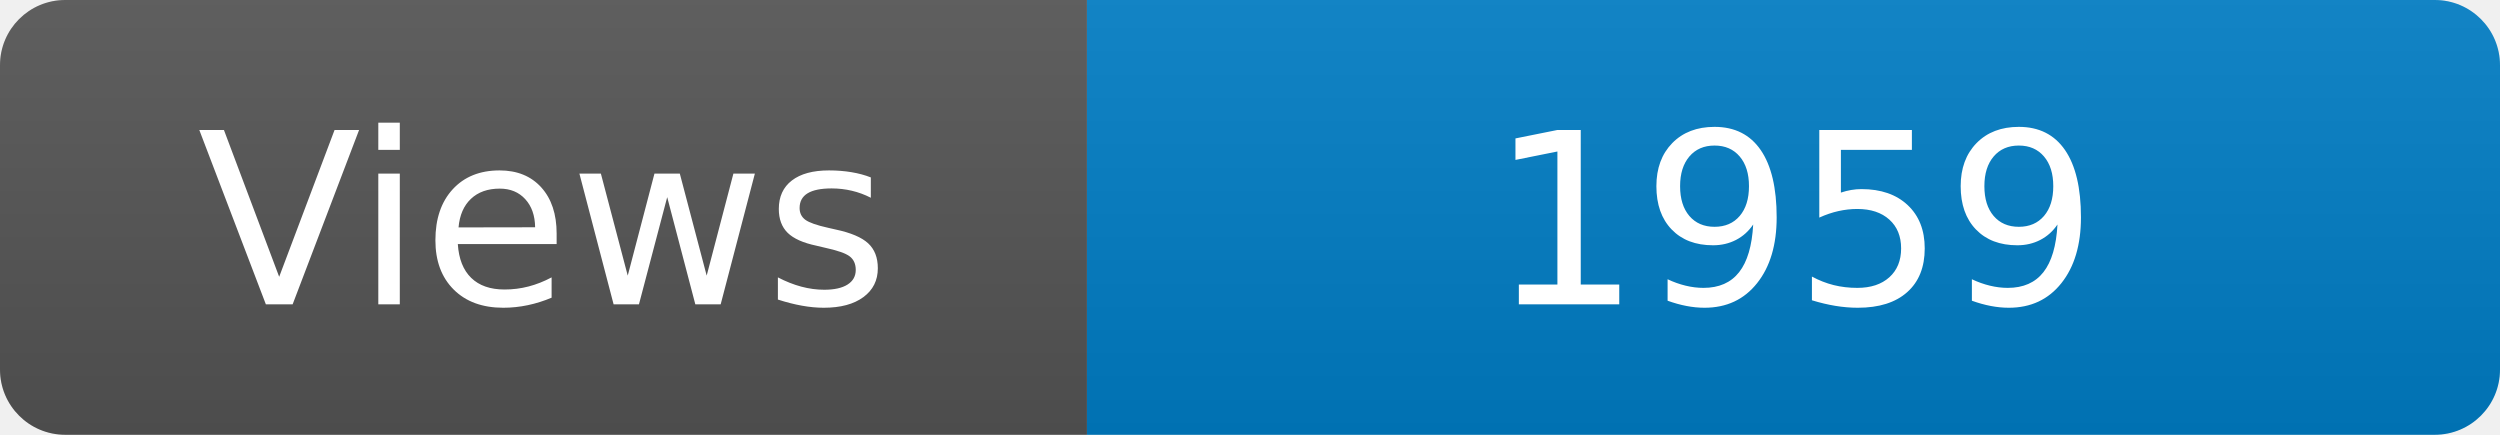
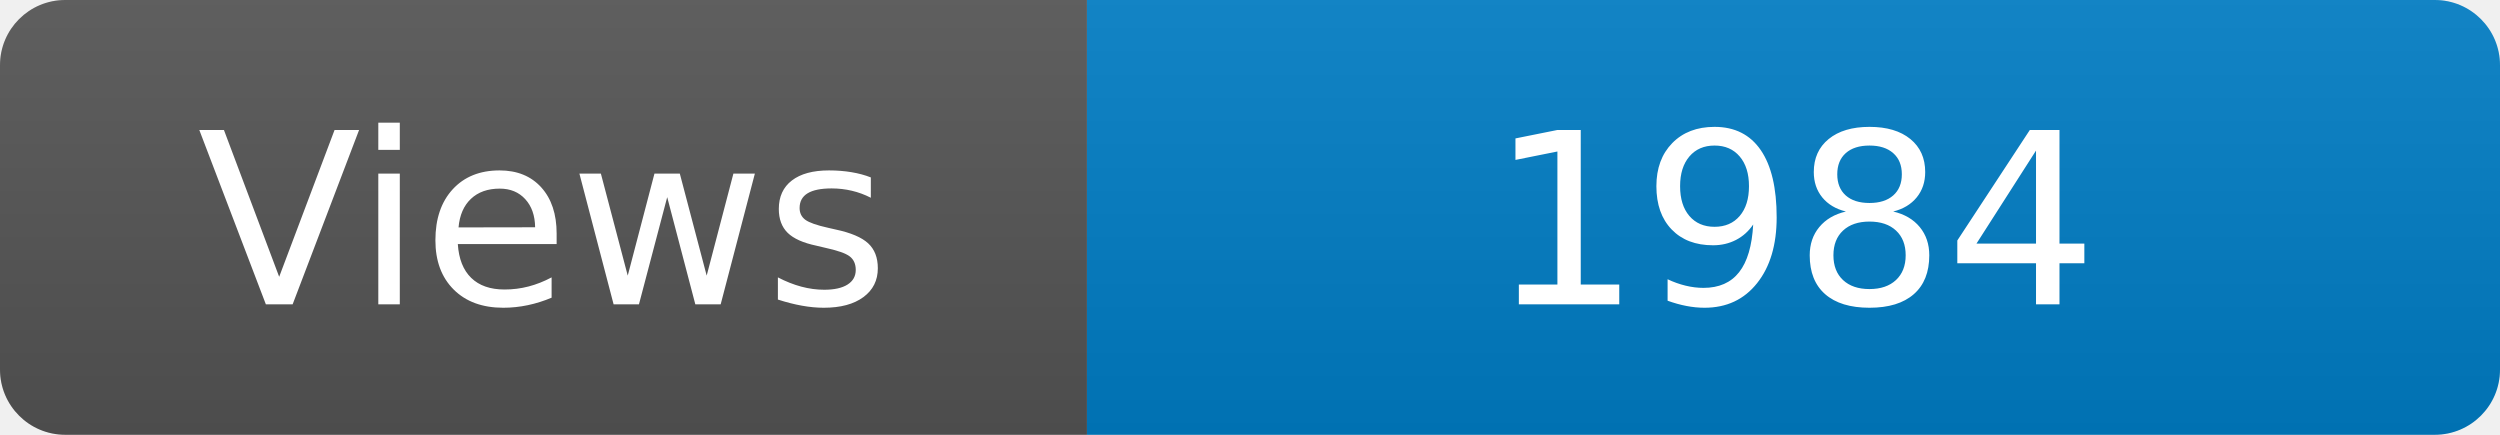
<svg xmlns="http://www.w3.org/2000/svg" width="115" height="20" role="img" aria-label="Maintained?: yes">
  <linearGradient id="s" x2="0" y2="100%">
    <stop offset="0" stop-color="#bbb" stop-opacity=".1" />
    <stop offset="1" stop-opacity=".1" />
  </linearGradient>
  <clipPath id="r">
    <rect width="115" height="20" rx="3" fill="#fff" />
  </clipPath>
  <g clip-path="url(#r)">
    <rect width="50" height="20" fill="#555" />
    <rect x="50" width="160" height="20" fill="#007ec6" />
    <rect width="115" height="20" fill="url(#s)" />
  </g>
  <g fill="#fff" text-anchor="middle" font-family="Verdana,Geneva,DejaVu Sans,sans-serif" font-size="110">
    <text x="250" y="140" transform="scale(.1)" fill="#fff">Views</text>
-     <text x="825" y="140" transform="scale(.1)" fill="#fff">1959</text>
+     <text x="825" y="140" transform="scale(.1)" fill="#fff">1984</text>
  </g>
</svg>
